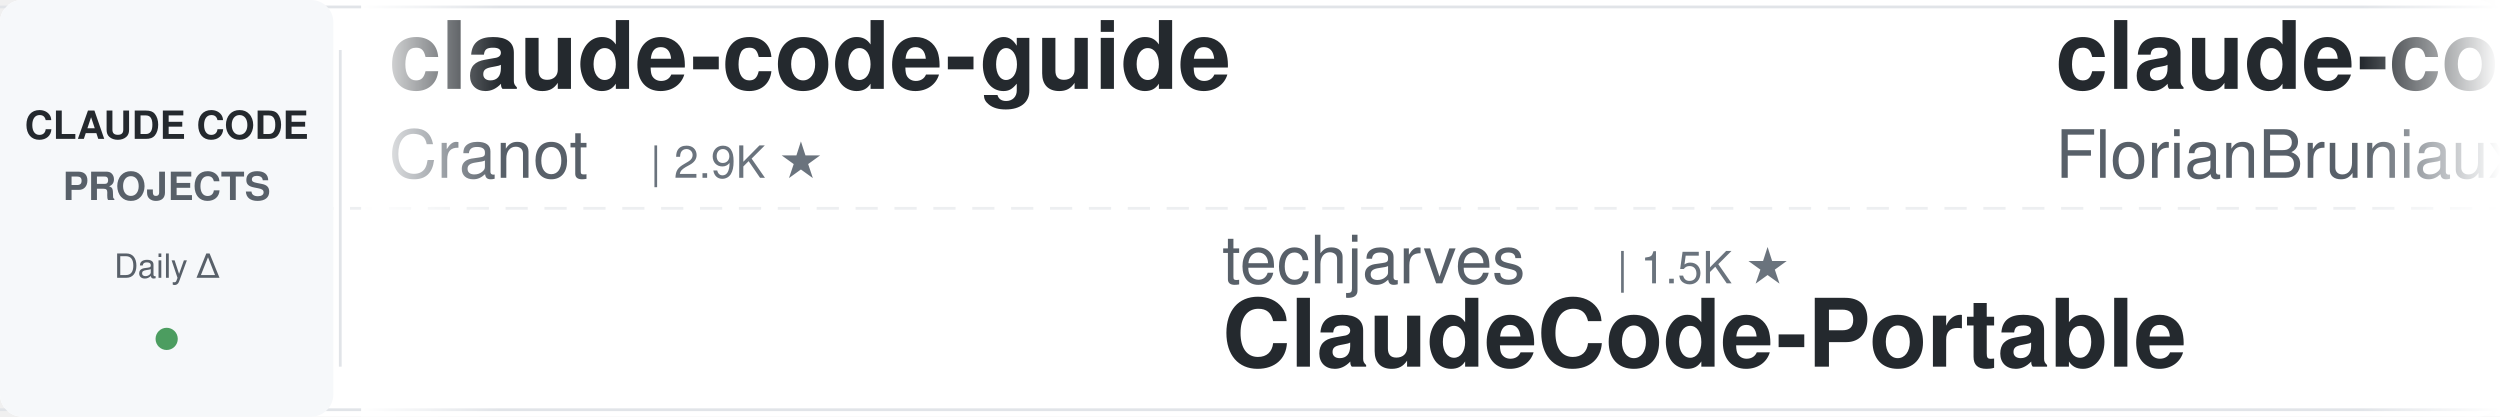
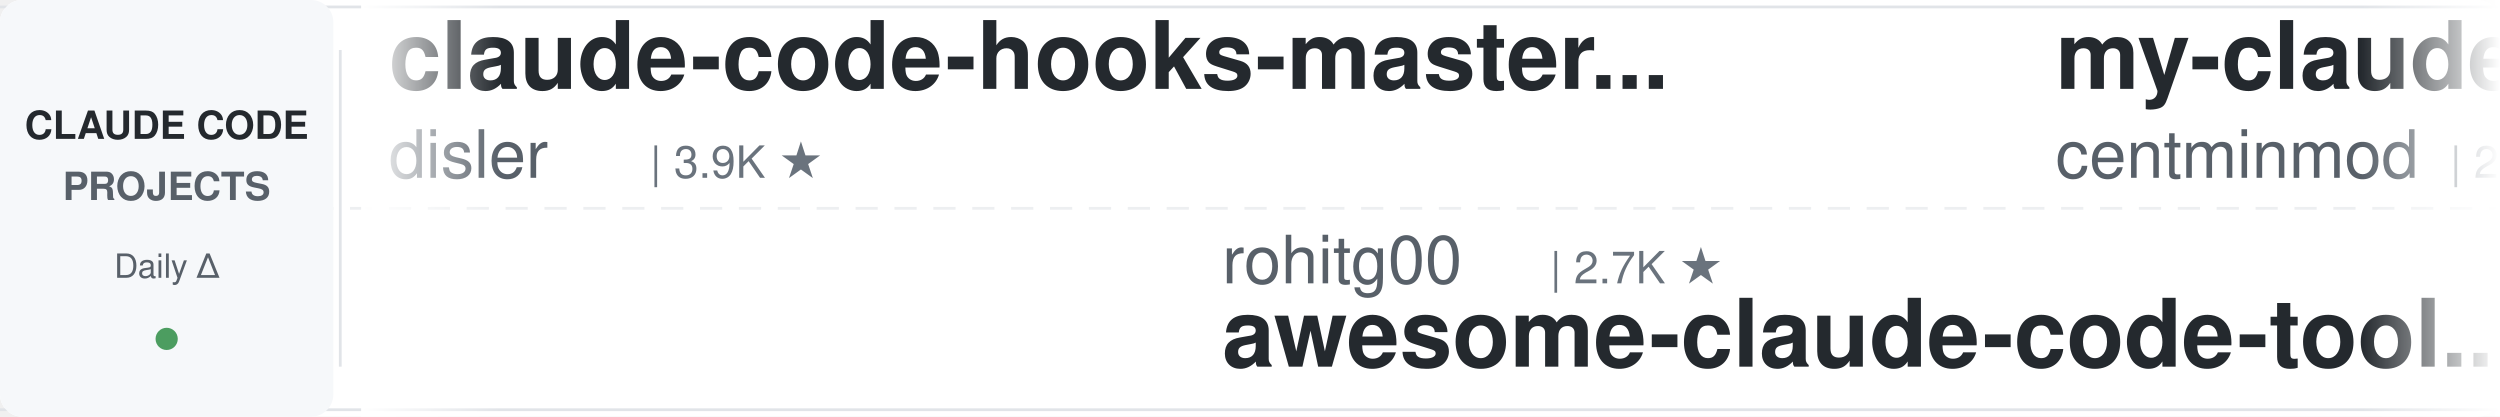
<svg xmlns="http://www.w3.org/2000/svg" width="900" height="150">
  <defs>
    <linearGradient id="leftFade" x1="0%" y1="0%" x2="100%" y2="0%">
      <stop offset="0%" style="stop-color:#ffffff;stop-opacity:1" />
      <stop offset="100%" style="stop-color:#ffffff;stop-opacity:0" />
    </linearGradient>
    <linearGradient id="rightFade" x1="0%" y1="0%" x2="100%" y2="0%">
      <stop offset="0%" style="stop-color:#ffffff;stop-opacity:0" />
      <stop offset="100%" style="stop-color:#ffffff;stop-opacity:1" />
    </linearGradient>
  </defs>
  <rect width="900" height="150" fill="#ffffff" rx="8" />
  <rect x="0" y="2" width="900" height="1" fill="#e1e4e8" />
  <rect x="0" y="147" width="900" height="1" fill="#e1e4e8" />
  <line x1="0" y1="75" x2="900" y2="75" stroke="#e1e4e8" stroke-width="1" stroke-dasharray="8 6" opacity="0.6" />
  <rect x="0" y="0" width="120" height="150" fill="#f6f8fa" rx="8" />
  <text x="60" y="50" font-family="-apple-system, BlinkMacSystemFont, 'Segoe UI', Helvetica, Arial, sans-serif" font-size="14" font-weight="600" fill="#24292e" text-anchor="middle">CLAUDE CODE</text>
  <text x="60" y="72" font-family="-apple-system, BlinkMacSystemFont, 'Segoe UI', Helvetica, Arial, sans-serif" font-size="14" font-weight="600" fill="#586069" text-anchor="middle">PROJECTS</text>
  <text x="60" y="100" font-family="-apple-system, BlinkMacSystemFont, 'Segoe UI', Helvetica, Arial, sans-serif" font-size="12" font-weight="500" fill="#586069" text-anchor="middle">Daily Δ</text>
  <circle cx="60" cy="122" r="4" fill="#22863a" opacity="0.8" />
  <rect x="122" y="18" width="1" height="114" fill="#e1e4e8" />
  <clipPath id="tickerClip">
    <rect x="130" y="0" width="770" height="150" />
  </clipPath>
  <g clip-path="url(#tickerClip)">
    <g id="tickerItems">
      <animateTransform attributeName="transform" attributeType="XML" type="translate" from="0 0" to="-3000 0" dur="54s" repeatCount="indefinite" />
      <g transform="translate(0, 0)">
-         <text x="140" y="32" font-family="-apple-system, BlinkMacSystemFont, 'Segoe UI', Helvetica, Arial, sans-serif" font-size="34" font-weight="600" fill="#24292e">claude-code-guide</text>
-         <text x="140" y="64" font-family="-apple-system, BlinkMacSystemFont, 'Segoe UI', Helvetica, Arial, sans-serif" font-size="24" font-weight="400" fill="#586069">Cranot</text>
-         <text x="234" y="64" font-family="-apple-system, BlinkMacSystemFont, 'Segoe UI', Helvetica, Arial, sans-serif" font-size="16" font-weight="500" fill="#6a737d">| 2.9K ★</text>
+         <text x="140" y="32" font-family="-apple-system, BlinkMacSystemFont, 'Segoe UI', Helvetica, Arial, sans-serif" font-size="34" font-weight="600" fill="#24292e">claude-code-hooks-master...</text>
+         <text x="140" y="64" font-family="-apple-system, BlinkMacSystemFont, 'Segoe UI', Helvetica, Arial, sans-serif" font-size="24" font-weight="400" fill="#586069">disler</text>
+         <text x="234" y="64" font-family="-apple-system, BlinkMacSystemFont, 'Segoe UI', Helvetica, Arial, sans-serif" font-size="16" font-weight="500" fill="#6a737d">| 3.9K ★</text>
      </g>
      <g transform="translate(300, 0)">
-         <text x="140" y="102" font-family="-apple-system, BlinkMacSystemFont, 'Segoe UI', Helvetica, Arial, sans-serif" font-size="24" font-weight="400" fill="#586069">techjarves</text>
-         <text x="282" y="102" font-family="-apple-system, BlinkMacSystemFont, 'Segoe UI', Helvetica, Arial, sans-serif" font-size="16" font-weight="500" fill="#6a737d">| 1.5K ★</text>
-         <text x="140" y="132" font-family="-apple-system, BlinkMacSystemFont, 'Segoe UI', Helvetica, Arial, sans-serif" font-size="34" font-weight="600" fill="#24292e">ClaudeCode-Portable</text>
+         <text x="140" y="102" font-family="-apple-system, BlinkMacSystemFont, 'Segoe UI', Helvetica, Arial, sans-serif" font-size="24" font-weight="400" fill="#586069">rohitg00</text>
+         <text x="258" y="102" font-family="-apple-system, BlinkMacSystemFont, 'Segoe UI', Helvetica, Arial, sans-serif" font-size="16" font-weight="500" fill="#6a737d">| 2.7K ★</text>
+         <text x="140" y="132" font-family="-apple-system, BlinkMacSystemFont, 'Segoe UI', Helvetica, Arial, sans-serif" font-size="34" font-weight="600" fill="#24292e">awesome-claude-code-tool...</text>
      </g>
      <g transform="translate(600, 0)">
-         <text x="140" y="32" font-family="-apple-system, BlinkMacSystemFont, 'Segoe UI', Helvetica, Arial, sans-serif" font-size="34" font-weight="600" fill="#24292e">claude-code-ultimate-gui...</text>
-         <text x="140" y="64" font-family="-apple-system, BlinkMacSystemFont, 'Segoe UI', Helvetica, Arial, sans-serif" font-size="24" font-weight="400" fill="#586069">FlorianBruniaux</text>
-         <text x="342" y="64" font-family="-apple-system, BlinkMacSystemFont, 'Segoe UI', Helvetica, Arial, sans-serif" font-size="16" font-weight="500" fill="#6a737d">| 6.1K ★</text>
-       </g>
-       <g transform="translate(900, 0)">
-         <text x="140" y="102" font-family="-apple-system, BlinkMacSystemFont, 'Segoe UI', Helvetica, Arial, sans-serif" font-size="24" font-weight="400" fill="#586069">hangsman</text>
-         <text x="258" y="102" font-family="-apple-system, BlinkMacSystemFont, 'Segoe UI', Helvetica, Arial, sans-serif" font-size="16" font-weight="500" fill="#6a737d">| 796 ★</text>
-         <text x="140" y="132" font-family="-apple-system, BlinkMacSystemFont, 'Segoe UI', Helvetica, Arial, sans-serif" font-size="34" font-weight="600" fill="#24292e">claude-code-source</text>
-       </g>
-       <g transform="translate(1200, 0)">
-         <text x="140" y="32" font-family="-apple-system, BlinkMacSystemFont, 'Segoe UI', Helvetica, Arial, sans-serif" font-size="34" font-weight="600" fill="#24292e">claude-code-workflows</text>
-         <text x="140" y="64" font-family="-apple-system, BlinkMacSystemFont, 'Segoe UI', Helvetica, Arial, sans-serif" font-size="24" font-weight="400" fill="#586069">OneRedOak</text>
-         <text x="270" y="64" font-family="-apple-system, BlinkMacSystemFont, 'Segoe UI', Helvetica, Arial, sans-serif" font-size="16" font-weight="500" fill="#6a737d">| 3.9K ★</text>
-       </g>
-       <g transform="translate(1500, 0)">
-         <text x="140" y="102" font-family="-apple-system, BlinkMacSystemFont, 'Segoe UI', Helvetica, Arial, sans-serif" font-size="24" font-weight="400" fill="#586069">huangserva</text>
-         <text x="282" y="102" font-family="-apple-system, BlinkMacSystemFont, 'Segoe UI', Helvetica, Arial, sans-serif" font-size="16" font-weight="500" fill="#6a737d">| 630 ★</text>
-         <text x="140" y="132" font-family="-apple-system, BlinkMacSystemFont, 'Segoe UI', Helvetica, Arial, sans-serif" font-size="34" font-weight="600" fill="#24292e">claude-code-cli</text>
-       </g>
-       <g transform="translate(1800, 0)">
-         <text x="140" y="32" font-family="-apple-system, BlinkMacSystemFont, 'Segoe UI', Helvetica, Arial, sans-serif" font-size="34" font-weight="600" fill="#24292e">claude-code-best-practic...</text>
-         <text x="140" y="64" font-family="-apple-system, BlinkMacSystemFont, 'Segoe UI', Helvetica, Arial, sans-serif" font-size="24" font-weight="400" fill="#586069">shanraisshan</text>
-         <text x="306" y="64" font-family="-apple-system, BlinkMacSystemFont, 'Segoe UI', Helvetica, Arial, sans-serif" font-size="16" font-weight="500" fill="#6a737d">| 66.9K ★</text>
-       </g>
-       <g transform="translate(2100, 0)">
-         <text x="140" y="102" font-family="-apple-system, BlinkMacSystemFont, 'Segoe UI', Helvetica, Arial, sans-serif" font-size="24" font-weight="400" fill="#586069">pedrohcgs</text>
-         <text x="270" y="102" font-family="-apple-system, BlinkMacSystemFont, 'Segoe UI', Helvetica, Arial, sans-serif" font-size="16" font-weight="500" fill="#6a737d">| 1.6K ★</text>
-         <text x="140" y="132" font-family="-apple-system, BlinkMacSystemFont, 'Segoe UI', Helvetica, Arial, sans-serif" font-size="34" font-weight="600" fill="#24292e">claude-code-my-workflow</text>
-       </g>
-       <g transform="translate(2400, 0)">
        <text x="140" y="32" font-family="-apple-system, BlinkMacSystemFont, 'Segoe UI', Helvetica, Arial, sans-serif" font-size="34" font-weight="600" fill="#24292e">my-claude-code-setup</text>
        <text x="140" y="64" font-family="-apple-system, BlinkMacSystemFont, 'Segoe UI', Helvetica, Arial, sans-serif" font-size="24" font-weight="400" fill="#586069">centminmod</text>
        <text x="282" y="64" font-family="-apple-system, BlinkMacSystemFont, 'Segoe UI', Helvetica, Arial, sans-serif" font-size="16" font-weight="500" fill="#6a737d">| 2.6K ★</text>
      </g>
+       <g transform="translate(900, 0)">
+         <text x="140" y="102" font-family="-apple-system, BlinkMacSystemFont, 'Segoe UI', Helvetica, Arial, sans-serif" font-size="24" font-weight="400" fill="#586069">diet103</text>
+         <text x="246" y="102" font-family="-apple-system, BlinkMacSystemFont, 'Segoe UI', Helvetica, Arial, sans-serif" font-size="16" font-weight="500" fill="#6a737d">| 10.0K ★</text>
+         <text x="140" y="132" font-family="-apple-system, BlinkMacSystemFont, 'Segoe UI', Helvetica, Arial, sans-serif" font-size="34" font-weight="600" fill="#24292e">claude-code-infrastructu...</text>
+       </g>
+       <g transform="translate(1200, 0)">
+         <text x="140" y="32" font-family="-apple-system, BlinkMacSystemFont, 'Segoe UI', Helvetica, Arial, sans-serif" font-size="34" font-weight="600" fill="#24292e">claude-code-skills</text>
+         <text x="140" y="64" font-family="-apple-system, BlinkMacSystemFont, 'Segoe UI', Helvetica, Arial, sans-serif" font-size="24" font-weight="400" fill="#586069">daymade</text>
+         <text x="246" y="64" font-family="-apple-system, BlinkMacSystemFont, 'Segoe UI', Helvetica, Arial, sans-serif" font-size="16" font-weight="500" fill="#6a737d">| 1.4K ★</text>
+       </g>
+       <g transform="translate(1500, 0)">
+         <text x="140" y="102" font-family="-apple-system, BlinkMacSystemFont, 'Segoe UI', Helvetica, Arial, sans-serif" font-size="24" font-weight="400" fill="#586069">zebbern</text>
+         <text x="246" y="102" font-family="-apple-system, BlinkMacSystemFont, 'Segoe UI', Helvetica, Arial, sans-serif" font-size="16" font-weight="500" fill="#6a737d">| 4.6K ★</text>
+         <text x="140" y="132" font-family="-apple-system, BlinkMacSystemFont, 'Segoe UI', Helvetica, Arial, sans-serif" font-size="34" font-weight="600" fill="#24292e">claude-code-guide</text>
+       </g>
+       <g transform="translate(1800, 0)">
+         <text x="140" y="32" font-family="-apple-system, BlinkMacSystemFont, 'Segoe UI', Helvetica, Arial, sans-serif" font-size="34" font-weight="600" fill="#24292e">sc-claude-code-files</text>
+         <text x="140" y="64" font-family="-apple-system, BlinkMacSystemFont, 'Segoe UI', Helvetica, Arial, sans-serif" font-size="24" font-weight="400" fill="#586069">https-deeplearning-ai</text>
+         <text x="414" y="64" font-family="-apple-system, BlinkMacSystemFont, 'Segoe UI', Helvetica, Arial, sans-serif" font-size="16" font-weight="500" fill="#6a737d">| 554 ★</text>
+       </g>
+       <g transform="translate(2100, 0)">
+         <text x="140" y="102" font-family="-apple-system, BlinkMacSystemFont, 'Segoe UI', Helvetica, Arial, sans-serif" font-size="24" font-weight="400" fill="#586069">WorldFlowAI</text>
+         <text x="294" y="102" font-family="-apple-system, BlinkMacSystemFont, 'Segoe UI', Helvetica, Arial, sans-serif" font-size="16" font-weight="500" fill="#6a737d">| 3.8K ★</text>
+         <text x="140" y="132" font-family="-apple-system, BlinkMacSystemFont, 'Segoe UI', Helvetica, Arial, sans-serif" font-size="34" font-weight="600" fill="#24292e">everything-claude-code</text>
+       </g>
+       <g transform="translate(2400, 0)">
+         <text x="140" y="32" font-family="-apple-system, BlinkMacSystemFont, 'Segoe UI', Helvetica, Arial, sans-serif" font-size="34" font-weight="600" fill="#24292e">ralph-claude-code</text>
+         <text x="140" y="64" font-family="-apple-system, BlinkMacSystemFont, 'Segoe UI', Helvetica, Arial, sans-serif" font-size="24" font-weight="400" fill="#586069">frankbria</text>
+         <text x="270" y="64" font-family="-apple-system, BlinkMacSystemFont, 'Segoe UI', Helvetica, Arial, sans-serif" font-size="16" font-weight="500" fill="#6a737d">| 9.6K ★</text>
+       </g>
      <g transform="translate(2700, 0)">
-         <text x="140" y="102" font-family="-apple-system, BlinkMacSystemFont, 'Segoe UI', Helvetica, Arial, sans-serif" font-size="24" font-weight="400" fill="#586069">frankbria</text>
-         <text x="270" y="102" font-family="-apple-system, BlinkMacSystemFont, 'Segoe UI', Helvetica, Arial, sans-serif" font-size="16" font-weight="500" fill="#6a737d">| 9.6K ★</text>
-         <text x="140" y="132" font-family="-apple-system, BlinkMacSystemFont, 'Segoe UI', Helvetica, Arial, sans-serif" font-size="34" font-weight="600" fill="#24292e">ralph-claude-code</text>
+         <text x="140" y="102" font-family="-apple-system, BlinkMacSystemFont, 'Segoe UI', Helvetica, Arial, sans-serif" font-size="24" font-weight="400" fill="#586069">SeemSeam</text>
+         <text x="258" y="102" font-family="-apple-system, BlinkMacSystemFont, 'Segoe UI', Helvetica, Arial, sans-serif" font-size="16" font-weight="500" fill="#6a737d">| 3.5K ★</text>
+         <text x="140" y="132" font-family="-apple-system, BlinkMacSystemFont, 'Segoe UI', Helvetica, Arial, sans-serif" font-size="34" font-weight="600" fill="#24292e">claude_codex_bridge</text>
      </g>
      <g transform="translate(3000, 0)">
-         <text x="140" y="32" font-family="-apple-system, BlinkMacSystemFont, 'Segoe UI', Helvetica, Arial, sans-serif" font-size="34" font-weight="600" fill="#24292e">claude-code-guide</text>
-         <text x="140" y="64" font-family="-apple-system, BlinkMacSystemFont, 'Segoe UI', Helvetica, Arial, sans-serif" font-size="24" font-weight="400" fill="#586069">Cranot</text>
-         <text x="234" y="64" font-family="-apple-system, BlinkMacSystemFont, 'Segoe UI', Helvetica, Arial, sans-serif" font-size="16" font-weight="500" fill="#6a737d">| 2.9K ★</text>
+         <text x="140" y="32" font-family="-apple-system, BlinkMacSystemFont, 'Segoe UI', Helvetica, Arial, sans-serif" font-size="34" font-weight="600" fill="#24292e">claude-code-hooks-master...</text>
+         <text x="140" y="64" font-family="-apple-system, BlinkMacSystemFont, 'Segoe UI', Helvetica, Arial, sans-serif" font-size="24" font-weight="400" fill="#586069">disler</text>
+         <text x="234" y="64" font-family="-apple-system, BlinkMacSystemFont, 'Segoe UI', Helvetica, Arial, sans-serif" font-size="16" font-weight="500" fill="#6a737d">| 3.9K ★</text>
      </g>
      <g transform="translate(3300, 0)">
-         <text x="140" y="102" font-family="-apple-system, BlinkMacSystemFont, 'Segoe UI', Helvetica, Arial, sans-serif" font-size="24" font-weight="400" fill="#586069">techjarves</text>
-         <text x="282" y="102" font-family="-apple-system, BlinkMacSystemFont, 'Segoe UI', Helvetica, Arial, sans-serif" font-size="16" font-weight="500" fill="#6a737d">| 1.5K ★</text>
-         <text x="140" y="132" font-family="-apple-system, BlinkMacSystemFont, 'Segoe UI', Helvetica, Arial, sans-serif" font-size="34" font-weight="600" fill="#24292e">ClaudeCode-Portable</text>
+         <text x="140" y="102" font-family="-apple-system, BlinkMacSystemFont, 'Segoe UI', Helvetica, Arial, sans-serif" font-size="24" font-weight="400" fill="#586069">rohitg00</text>
+         <text x="258" y="102" font-family="-apple-system, BlinkMacSystemFont, 'Segoe UI', Helvetica, Arial, sans-serif" font-size="16" font-weight="500" fill="#6a737d">| 2.7K ★</text>
+         <text x="140" y="132" font-family="-apple-system, BlinkMacSystemFont, 'Segoe UI', Helvetica, Arial, sans-serif" font-size="34" font-weight="600" fill="#24292e">awesome-claude-code-tool...</text>
      </g>
      <g transform="translate(3600, 0)">
-         <text x="140" y="32" font-family="-apple-system, BlinkMacSystemFont, 'Segoe UI', Helvetica, Arial, sans-serif" font-size="34" font-weight="600" fill="#24292e">claude-code-ultimate-gui...</text>
-         <text x="140" y="64" font-family="-apple-system, BlinkMacSystemFont, 'Segoe UI', Helvetica, Arial, sans-serif" font-size="24" font-weight="400" fill="#586069">FlorianBruniaux</text>
-         <text x="342" y="64" font-family="-apple-system, BlinkMacSystemFont, 'Segoe UI', Helvetica, Arial, sans-serif" font-size="16" font-weight="500" fill="#6a737d">| 6.1K ★</text>
+         <text x="140" y="32" font-family="-apple-system, BlinkMacSystemFont, 'Segoe UI', Helvetica, Arial, sans-serif" font-size="34" font-weight="600" fill="#24292e">my-claude-code-setup</text>
+         <text x="140" y="64" font-family="-apple-system, BlinkMacSystemFont, 'Segoe UI', Helvetica, Arial, sans-serif" font-size="24" font-weight="400" fill="#586069">centminmod</text>
+         <text x="282" y="64" font-family="-apple-system, BlinkMacSystemFont, 'Segoe UI', Helvetica, Arial, sans-serif" font-size="16" font-weight="500" fill="#6a737d">| 2.6K ★</text>
      </g>
      <g transform="translate(3900, 0)">
-         <text x="140" y="102" font-family="-apple-system, BlinkMacSystemFont, 'Segoe UI', Helvetica, Arial, sans-serif" font-size="24" font-weight="400" fill="#586069">hangsman</text>
-         <text x="258" y="102" font-family="-apple-system, BlinkMacSystemFont, 'Segoe UI', Helvetica, Arial, sans-serif" font-size="16" font-weight="500" fill="#6a737d">| 796 ★</text>
-         <text x="140" y="132" font-family="-apple-system, BlinkMacSystemFont, 'Segoe UI', Helvetica, Arial, sans-serif" font-size="34" font-weight="600" fill="#24292e">claude-code-source</text>
+         <text x="140" y="102" font-family="-apple-system, BlinkMacSystemFont, 'Segoe UI', Helvetica, Arial, sans-serif" font-size="24" font-weight="400" fill="#586069">diet103</text>
+         <text x="246" y="102" font-family="-apple-system, BlinkMacSystemFont, 'Segoe UI', Helvetica, Arial, sans-serif" font-size="16" font-weight="500" fill="#6a737d">| 10.0K ★</text>
+         <text x="140" y="132" font-family="-apple-system, BlinkMacSystemFont, 'Segoe UI', Helvetica, Arial, sans-serif" font-size="34" font-weight="600" fill="#24292e">claude-code-infrastructu...</text>
      </g>
    </g>
  </g>
  <rect x="130" y="0" width="50" height="150" fill="url(#leftFade)" />
  <rect x="850" y="0" width="50" height="150" fill="url(#rightFade)" />
</svg>
